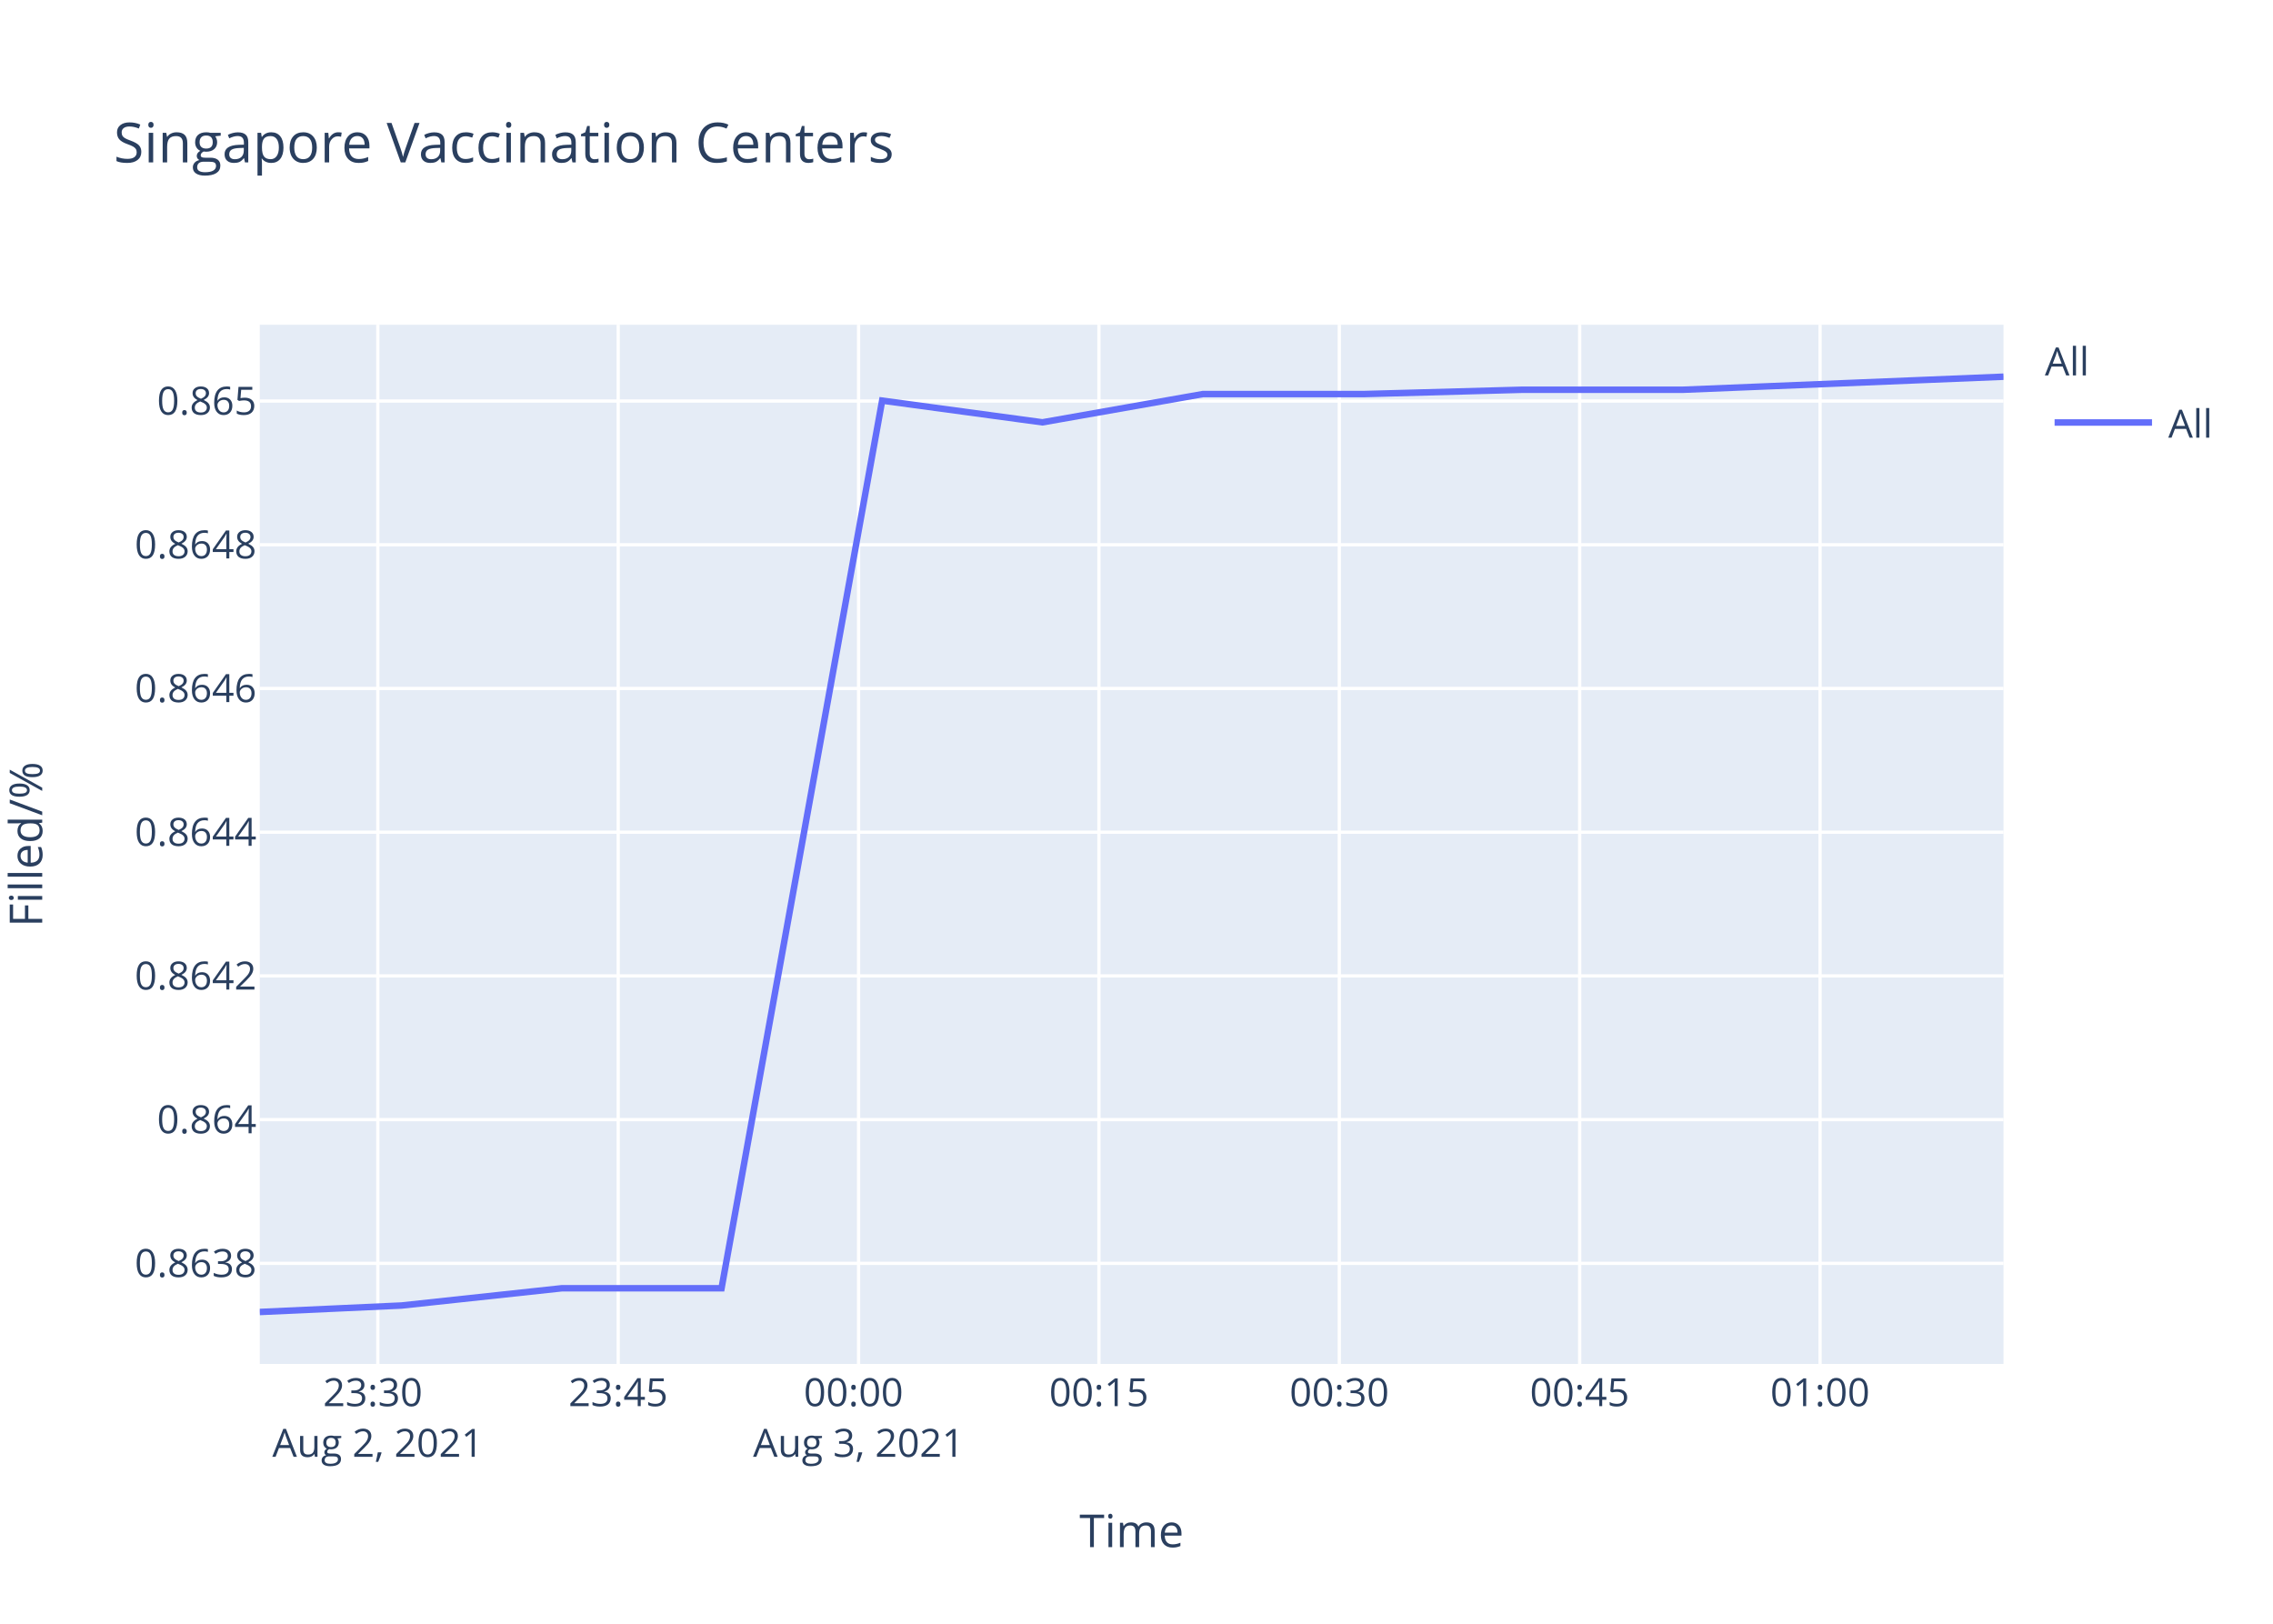
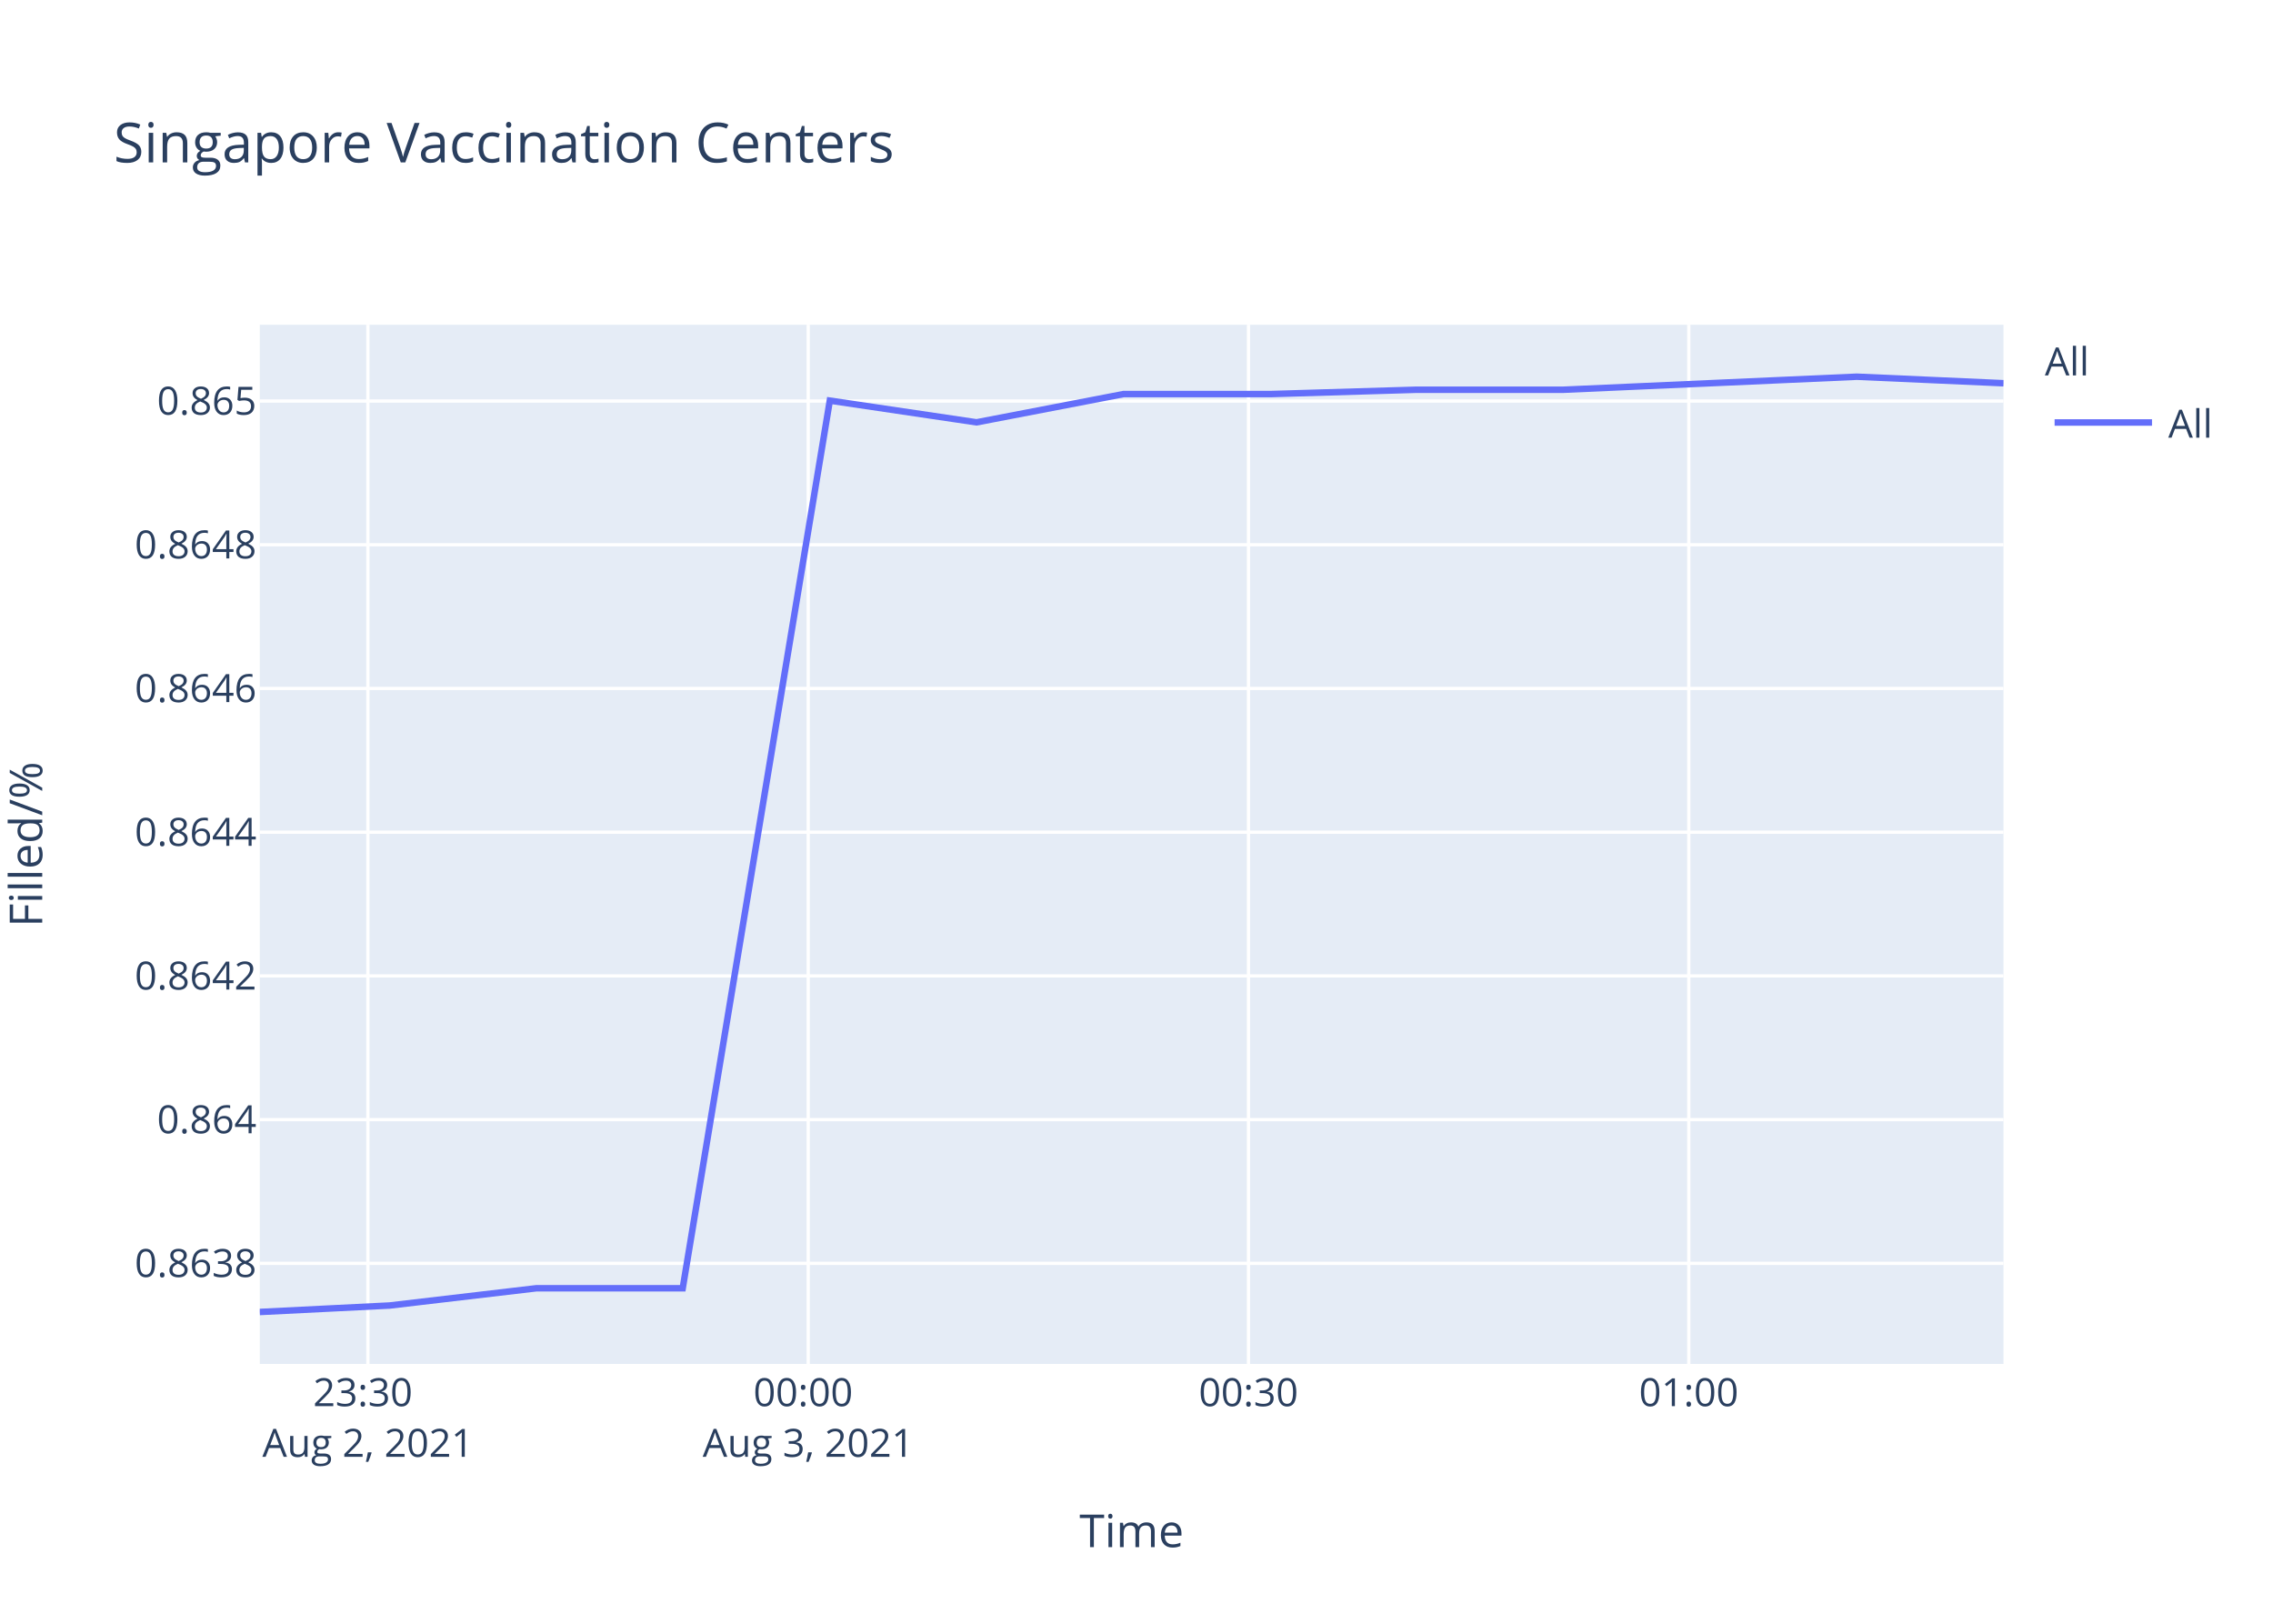
<svg xmlns="http://www.w3.org/2000/svg" class="main-svg" width="700" height="500" style="" viewBox="0 0 700 500">
  <rect x="0" y="0" width="700" height="500" style="fill: rgb(255, 255, 255); fill-opacity: 1;" />
-   <defs id="defs-dd01fe">
+   <defs id="defs-9d9fe7">
    <g class="clips">
-       <clipPath id="clipdd01fexyplot" class="plotclip">
+       <clipPath id="clip9d9fe7xyplot" class="plotclip">
        <rect width="537" height="320" />
      </clipPath>
-       <clipPath class="axesclip" id="clipdd01fex">
+       <clipPath class="axesclip" id="clip9d9fe7x">
        <rect x="80" y="0" width="537" height="500" />
      </clipPath>
-       <clipPath class="axesclip" id="clipdd01fey">
+       <clipPath class="axesclip" id="clip9d9fe7y">
        <rect x="0" y="100" width="700" height="320" />
      </clipPath>
-       <clipPath class="axesclip" id="clipdd01fexy">
+       <clipPath class="axesclip" id="clip9d9fe7xy">
        <rect x="80" y="100" width="537" height="320" />
      </clipPath>
    </g>
    <g class="gradients" />
  </defs>
  <g class="bglayer">
    <rect class="bg" x="80" y="100" width="537" height="320" style="fill: rgb(229, 236, 246); fill-opacity: 1; stroke-width: 0;" />
  </g>
  <g class="layer-below">
    <g class="imagelayer" />
    <g class="shapelayer" />
  </g>
  <g class="cartesianlayer">
    <g class="subplot xy">
      <g class="layer-subplot">
        <g class="shapelayer" />
        <g class="imagelayer" />
      </g>
      <g class="gridlayer">
        <g class="x">
-           <path class="xgrid crisp" transform="translate(116.36,0)" d="M0,100v320" style="stroke: rgb(255, 255, 255); stroke-opacity: 1; stroke-width: 1px;" />
-           <path class="xgrid crisp" transform="translate(190.38,0)" d="M0,100v320" style="stroke: rgb(255, 255, 255); stroke-opacity: 1; stroke-width: 1px;" />
-           <path class="xgrid crisp" transform="translate(264.41,0)" d="M0,100v320" style="stroke: rgb(255, 255, 255); stroke-opacity: 1; stroke-width: 1px;" />
-           <path class="xgrid crisp" transform="translate(338.43,0)" d="M0,100v320" style="stroke: rgb(255, 255, 255); stroke-opacity: 1; stroke-width: 1px;" />
-           <path class="xgrid crisp" transform="translate(412.46,0)" d="M0,100v320" style="stroke: rgb(255, 255, 255); stroke-opacity: 1; stroke-width: 1px;" />
-           <path class="xgrid crisp" transform="translate(486.48,0)" d="M0,100v320" style="stroke: rgb(255, 255, 255); stroke-opacity: 1; stroke-width: 1px;" />
-           <path class="xgrid crisp" transform="translate(560.51,0)" d="M0,100v320" style="stroke: rgb(255, 255, 255); stroke-opacity: 1; stroke-width: 1px;" />
+           <path class="xgrid crisp" transform="translate(113.3,0)" d="M0,100v320" style="stroke: rgb(255, 255, 255); stroke-opacity: 1; stroke-width: 1px;" />
+           <path class="xgrid crisp" transform="translate(248.9,0)" d="M0,100v320" style="stroke: rgb(255, 255, 255); stroke-opacity: 1; stroke-width: 1px;" />
+           <path class="xgrid crisp" transform="translate(384.49,0)" d="M0,100v320" style="stroke: rgb(255, 255, 255); stroke-opacity: 1; stroke-width: 1px;" />
+           <path class="xgrid crisp" transform="translate(520.08,0)" d="M0,100v320" style="stroke: rgb(255, 255, 255); stroke-opacity: 1; stroke-width: 1px;" />
        </g>
        <g class="y">
          <path class="ygrid crisp" transform="translate(0,389.02)" d="M80,0h537" style="stroke: rgb(255, 255, 255); stroke-opacity: 1; stroke-width: 1px;" />
          <path class="ygrid crisp" transform="translate(0,344.77)" d="M80,0h537" style="stroke: rgb(255, 255, 255); stroke-opacity: 1; stroke-width: 1px;" />
          <path class="ygrid crisp" transform="translate(0,300.51)" d="M80,0h537" style="stroke: rgb(255, 255, 255); stroke-opacity: 1; stroke-width: 1px;" />
          <path class="ygrid crisp" transform="translate(0,256.26)" d="M80,0h537" style="stroke: rgb(255, 255, 255); stroke-opacity: 1; stroke-width: 1px;" />
          <path class="ygrid crisp" transform="translate(0,212)" d="M80,0h537" style="stroke: rgb(255, 255, 255); stroke-opacity: 1; stroke-width: 1px;" />
          <path class="ygrid crisp" transform="translate(0,167.75)" d="M80,0h537" style="stroke: rgb(255, 255, 255); stroke-opacity: 1; stroke-width: 1px;" />
          <path class="ygrid crisp" transform="translate(0,123.49)" d="M80,0h537" style="stroke: rgb(255, 255, 255); stroke-opacity: 1; stroke-width: 1px;" />
        </g>
      </g>
      <g class="zerolinelayer" />
      <path class="xlines-below" />
      <path class="ylines-below" />
      <g class="overlines-below" />
      <g class="xaxislayer-below" />
      <g class="yaxislayer-below" />
      <g class="overaxes-below" />
-       <g class="plot" transform="translate(80,100)" clip-path="url('#clipdd01fexyplot')">
+       <g class="plot" transform="translate(80,100)" clip-path="url('#clip9d9fe7xyplot')">
        <g class="scatterlayer mlayer">
-           <g class="trace scatter trace7e7fef" style="stroke-miterlimit: 2; opacity: 1;">
+           <g class="trace scatter tracec67852" style="stroke-miterlimit: 2; opacity: 1;">
            <g class="fills" />
            <g class="errorbars" />
            <g class="lines">
-               <path class="js-line" d="M0,304L43.63,302.01L92.97,296.7L142.21,296.7L191.67,23.36L241.02,30.05L290.41,21.35L339.8,21.35L389.01,20.01L438.41,20.01L487.63,18.01L537,16" style="vector-effect: non-scaling-stroke; fill: none; stroke: rgb(99, 110, 250); stroke-opacity: 1; stroke-width: 2px; opacity: 1;" />
+               <path class="js-line" d="M0,304L39.96,302.01L85.14,296.7L130.25,296.7L175.55,23.36L220.74,30.05L265.98,21.35L311.21,21.35L356.28,20.01L401.53,20.01L446.61,18.01L491.82,16L537,18.01" style="vector-effect: non-scaling-stroke; fill: none; stroke: rgb(99, 110, 250); stroke-opacity: 1; stroke-width: 2px; opacity: 1;" />
            </g>
            <g class="points" />
            <g class="text" />
          </g>
        </g>
      </g>
      <g class="overplot" />
      <path class="xlines-above crisp" d="M0,0" style="fill: none;" />
      <path class="ylines-above crisp" d="M0,0" style="fill: none;" />
      <g class="overlines-above" />
      <g class="xaxislayer-above">
        <g class="xtick">
-           <text text-anchor="middle" x="0" y="433" transform="translate(116.36,0)" style="font-family: 'Open Sans', verdana, arial, sans-serif; font-size: 12px; fill: rgb(42, 63, 95); fill-opacity: 1; white-space: pre;">
+           <text text-anchor="middle" x="0" y="433" transform="translate(113.3,0)" style="font-family: 'Open Sans', verdana, arial, sans-serif; font-size: 12px; fill: rgb(42, 63, 95); fill-opacity: 1; white-space: pre;">
            <tspan class="line" dy="0em" x="0" y="433">23:30</tspan>
            <tspan class="line" dy="1.3em" x="0" y="433">Aug 2, 2021</tspan>
          </text>
        </g>
        <g class="xtick">
-           <text text-anchor="middle" x="0" y="433" transform="translate(190.38,0)" style="font-family: 'Open Sans', verdana, arial, sans-serif; font-size: 12px; fill: rgb(42, 63, 95); fill-opacity: 1; white-space: pre;">23:45</text>
-         </g>
-         <g class="xtick">
-           <text text-anchor="middle" x="0" y="433" transform="translate(264.41,0)" style="font-family: 'Open Sans', verdana, arial, sans-serif; font-size: 12px; fill: rgb(42, 63, 95); fill-opacity: 1; white-space: pre;">
+           <text text-anchor="middle" x="0" y="433" transform="translate(248.9,0)" style="font-family: 'Open Sans', verdana, arial, sans-serif; font-size: 12px; fill: rgb(42, 63, 95); fill-opacity: 1; white-space: pre;">
            <tspan class="line" dy="0em" x="0" y="433">00:00</tspan>
            <tspan class="line" dy="1.3em" x="0" y="433">Aug 3, 2021</tspan>
          </text>
        </g>
        <g class="xtick">
-           <text text-anchor="middle" x="0" y="433" transform="translate(338.43,0)" style="font-family: 'Open Sans', verdana, arial, sans-serif; font-size: 12px; fill: rgb(42, 63, 95); fill-opacity: 1; white-space: pre;">00:15</text>
+           <text text-anchor="middle" x="0" y="433" transform="translate(384.49,0)" style="font-family: 'Open Sans', verdana, arial, sans-serif; font-size: 12px; fill: rgb(42, 63, 95); fill-opacity: 1; white-space: pre;">00:30</text>
        </g>
        <g class="xtick">
-           <text text-anchor="middle" x="0" y="433" transform="translate(412.46,0)" style="font-family: 'Open Sans', verdana, arial, sans-serif; font-size: 12px; fill: rgb(42, 63, 95); fill-opacity: 1; white-space: pre;">00:30</text>
-         </g>
-         <g class="xtick">
-           <text text-anchor="middle" x="0" y="433" transform="translate(486.48,0)" style="font-family: 'Open Sans', verdana, arial, sans-serif; font-size: 12px; fill: rgb(42, 63, 95); fill-opacity: 1; white-space: pre;">00:45</text>
-         </g>
-         <g class="xtick">
-           <text text-anchor="middle" x="0" y="433" transform="translate(560.51,0)" style="font-family: 'Open Sans', verdana, arial, sans-serif; font-size: 12px; fill: rgb(42, 63, 95); fill-opacity: 1; white-space: pre;">01:00</text>
+           <text text-anchor="middle" x="0" y="433" transform="translate(520.08,0)" style="font-family: 'Open Sans', verdana, arial, sans-serif; font-size: 12px; fill: rgb(42, 63, 95); fill-opacity: 1; white-space: pre;">01:00</text>
        </g>
      </g>
      <g class="yaxislayer-above">
        <g class="ytick">
          <text text-anchor="end" x="79" y="4.2" transform="translate(0,389.02)" style="font-family: 'Open Sans', verdana, arial, sans-serif; font-size: 12px; fill: rgb(42, 63, 95); fill-opacity: 1; white-space: pre;">0.8638</text>
        </g>
        <g class="ytick">
          <text text-anchor="end" x="79" y="4.2" transform="translate(0,344.77)" style="font-family: 'Open Sans', verdana, arial, sans-serif; font-size: 12px; fill: rgb(42, 63, 95); fill-opacity: 1; white-space: pre;">0.864</text>
        </g>
        <g class="ytick">
          <text text-anchor="end" x="79" y="4.2" transform="translate(0,300.51)" style="font-family: 'Open Sans', verdana, arial, sans-serif; font-size: 12px; fill: rgb(42, 63, 95); fill-opacity: 1; white-space: pre;">0.8642</text>
        </g>
        <g class="ytick">
          <text text-anchor="end" x="79" y="4.2" transform="translate(0,256.26)" style="font-family: 'Open Sans', verdana, arial, sans-serif; font-size: 12px; fill: rgb(42, 63, 95); fill-opacity: 1; white-space: pre;">0.8644</text>
        </g>
        <g class="ytick">
          <text text-anchor="end" x="79" y="4.2" transform="translate(0,212)" style="font-family: 'Open Sans', verdana, arial, sans-serif; font-size: 12px; fill: rgb(42, 63, 95); fill-opacity: 1; white-space: pre;">0.8646</text>
        </g>
        <g class="ytick">
          <text text-anchor="end" x="79" y="4.2" transform="translate(0,167.75)" style="font-family: 'Open Sans', verdana, arial, sans-serif; font-size: 12px; fill: rgb(42, 63, 95); fill-opacity: 1; white-space: pre;">0.8648</text>
        </g>
        <g class="ytick">
          <text text-anchor="end" x="79" y="4.2" transform="translate(0,123.49)" style="font-family: 'Open Sans', verdana, arial, sans-serif; font-size: 12px; fill: rgb(42, 63, 95); fill-opacity: 1; white-space: pre;">0.865</text>
        </g>
      </g>
      <g class="overaxes-above" />
    </g>
  </g>
  <g class="polarlayer" />
  <g class="ternarylayer" />
  <g class="geolayer" />
  <g class="funnelarealayer" />
  <g class="pielayer" />
  <g class="treemaplayer" />
  <g class="sunburstlayer" />
  <g class="glimages" />
-   <defs id="topdefs-dd01fe">
+   <defs id="topdefs-9d9fe7">
    <g class="clips" />
-     <clipPath id="legenddd01fe">
+     <clipPath id="legend9d9fe7">
      <rect width="60" height="45" x="0" y="0" />
    </clipPath>
  </defs>
  <g class="layer-above">
    <g class="imagelayer" />
    <g class="shapelayer" />
  </g>
  <g class="infolayer">
    <g class="legend" pointer-events="all" transform="translate(627.74,100)">
      <rect class="bg" shape-rendering="crispEdges" width="60" height="45" x="0" y="0" style="stroke: rgb(68, 68, 68); stroke-opacity: 1; fill: rgb(255, 255, 255); fill-opacity: 1; stroke-width: 0px;" />
-       <g class="scrollbox" transform="" clip-path="url('#legenddd01fe')">
+       <g class="scrollbox" transform="" clip-path="url('#legend9d9fe7')">
        <text class="legendtitletext" text-anchor="start" x="2" y="15.6" style="font-family: 'Open Sans', verdana, arial, sans-serif; font-size: 12px; fill: rgb(42, 63, 95); fill-opacity: 1; white-space: pre;">All</text>
        <g class="groups" transform="">
          <g class="traces" transform="translate(0,30.1)" style="opacity: 1;">
            <text class="legendtext" text-anchor="start" x="40" y="4.68" style="font-family: 'Open Sans', verdana, arial, sans-serif; font-size: 12px; fill: rgb(42, 63, 95); fill-opacity: 1; white-space: pre;">All</text>
            <g class="layers" style="opacity: 1;">
              <g class="legendfill" />
              <g class="legendlines">
                <path class="js-line" d="M5,0h30" style="fill: none; stroke: rgb(99, 110, 250); stroke-opacity: 1; stroke-width: 2px;" />
              </g>
              <g class="legendsymbols">
                <g class="legendpoints" />
              </g>
            </g>
            <rect class="legendtoggle" x="0" y="-9.5" width="54.891" height="19" style="fill: rgb(0, 0, 0); fill-opacity: 0;" />
          </g>
        </g>
      </g>
      <rect class="scrollbar" rx="20" ry="3" width="0" height="0" x="0" y="0" style="fill: rgb(128, 139, 164); fill-opacity: 1;" />
    </g>
    <g class="g-gtitle">
      <text class="gtitle" x="35" y="50" text-anchor="start" dy="0em" style="font-family: 'Open Sans', verdana, arial, sans-serif; font-size: 17px; fill: rgb(42, 63, 95); opacity: 1; font-weight: normal; white-space: pre;">Singapore Vaccination Centers</text>
    </g>
    <g class="g-xtitle">
      <text class="xtitle" x="348.5" y="476.409" text-anchor="middle" style="font-family: 'Open Sans', verdana, arial, sans-serif; font-size: 14px; fill: rgb(42, 63, 95); opacity: 1; font-weight: normal; white-space: pre;">Time</text>
    </g>
    <g class="g-ytitle" transform="translate(0.7998047,0)">
      <text class="ytitle" transform="rotate(-90,12.2,260)" x="12.2" y="260" text-anchor="middle" style="font-family: 'Open Sans', verdana, arial, sans-serif; font-size: 14px; fill: rgb(42, 63, 95); opacity: 1; font-weight: normal; white-space: pre;">Filled/%</text>
    </g>
  </g>
</svg>
